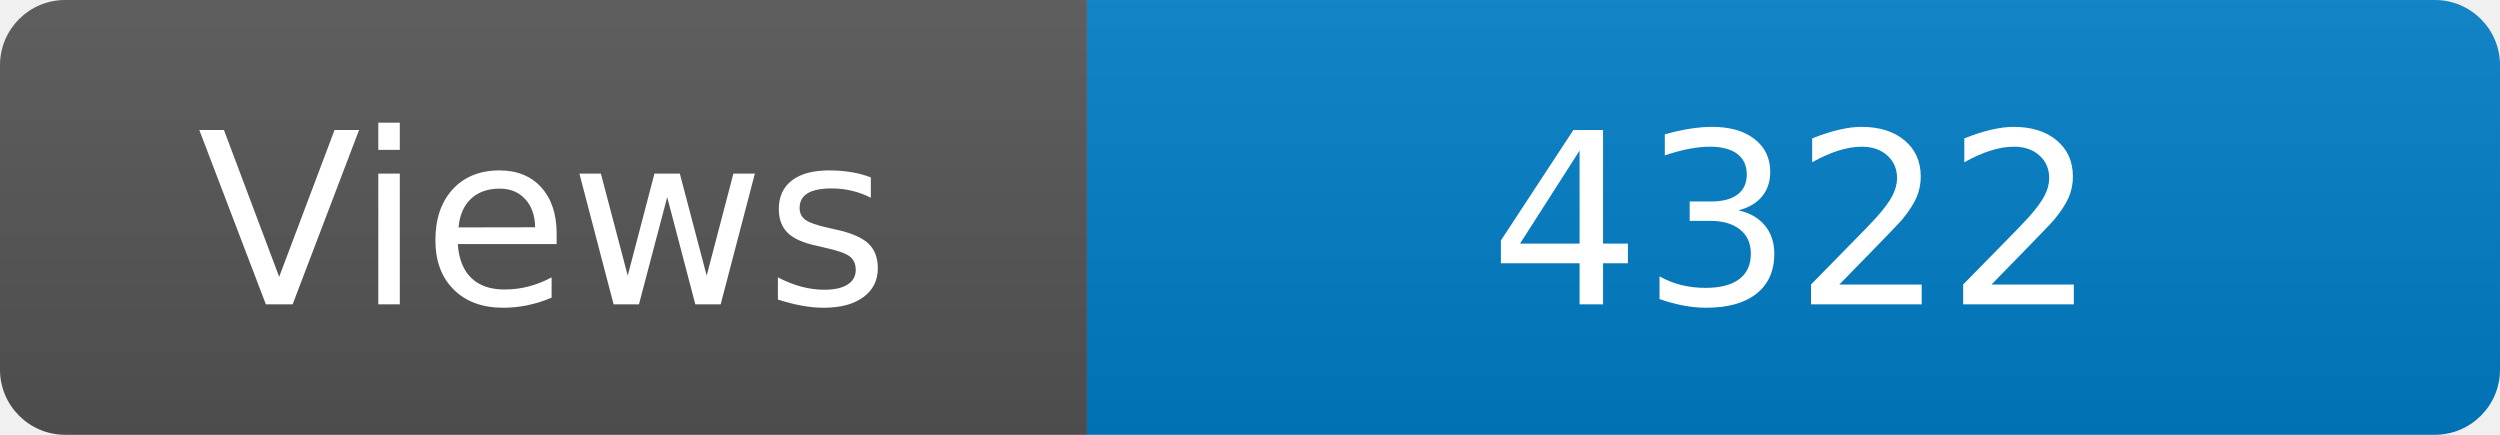
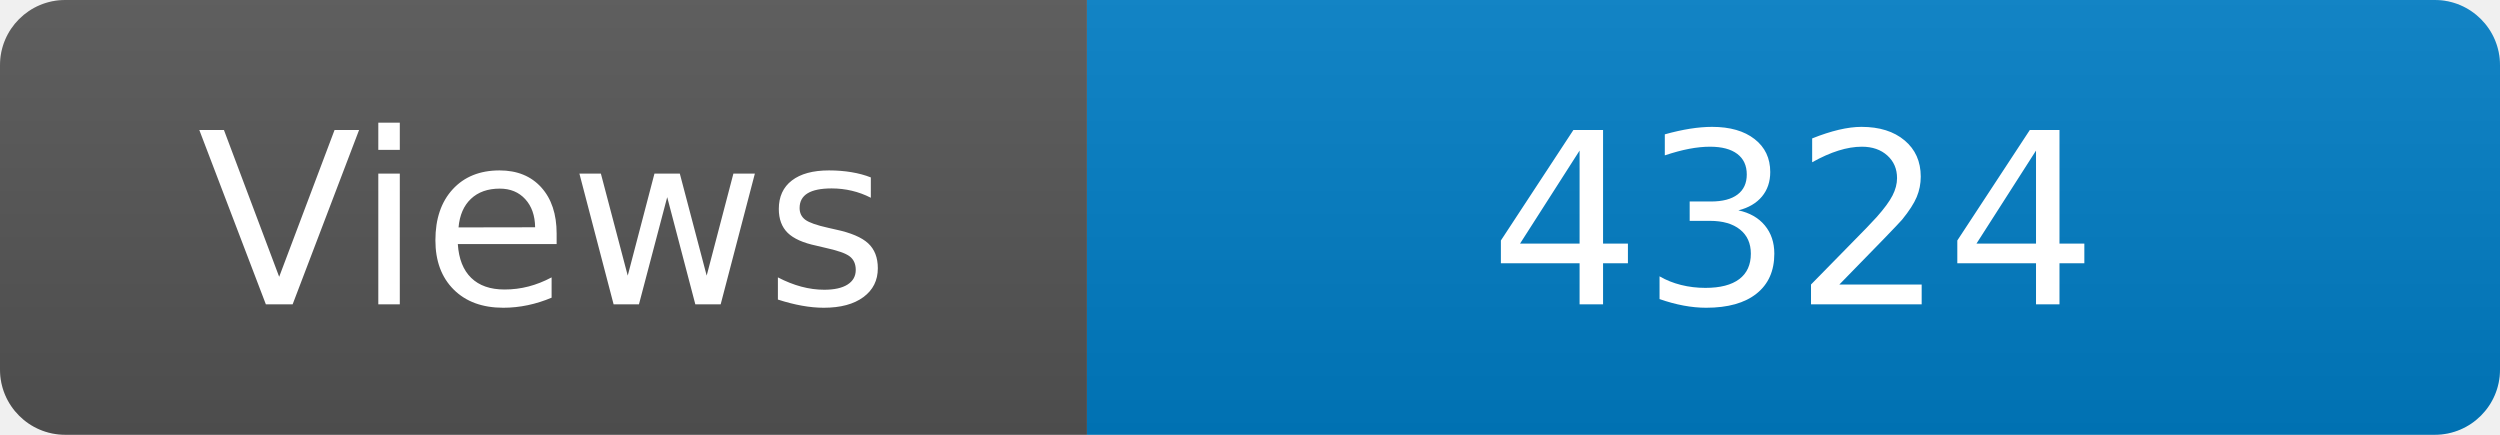
<svg xmlns="http://www.w3.org/2000/svg" width="115" height="20" role="img" aria-label="Maintained?: yes">
  <linearGradient id="s" x2="0" y2="100%">
    <stop offset="0" stop-color="#bbb" stop-opacity=".1" />
    <stop offset="1" stop-opacity=".1" />
  </linearGradient>
  <clipPath id="r">
    <rect width="115" height="20" rx="3" fill="#fff" />
  </clipPath>
  <g clip-path="url(#r)">
    <rect width="50" height="20" fill="#555" />
    <rect x="50" width="160" height="20" fill="#007ec6" />
    <rect width="115" height="20" fill="url(#s)" />
  </g>
  <g fill="#fff" text-anchor="middle" font-family="Verdana,Geneva,DejaVu Sans,sans-serif" font-size="110">
    <text x="250" y="140" transform="scale(.1)" fill="#fff">Views</text>
-     <text x="825" y="140" transform="scale(.1)" fill="#fff">4322</text>
+     <text x="825" y="140" transform="scale(.1)" fill="#fff">4324</text>
  </g>
</svg>
